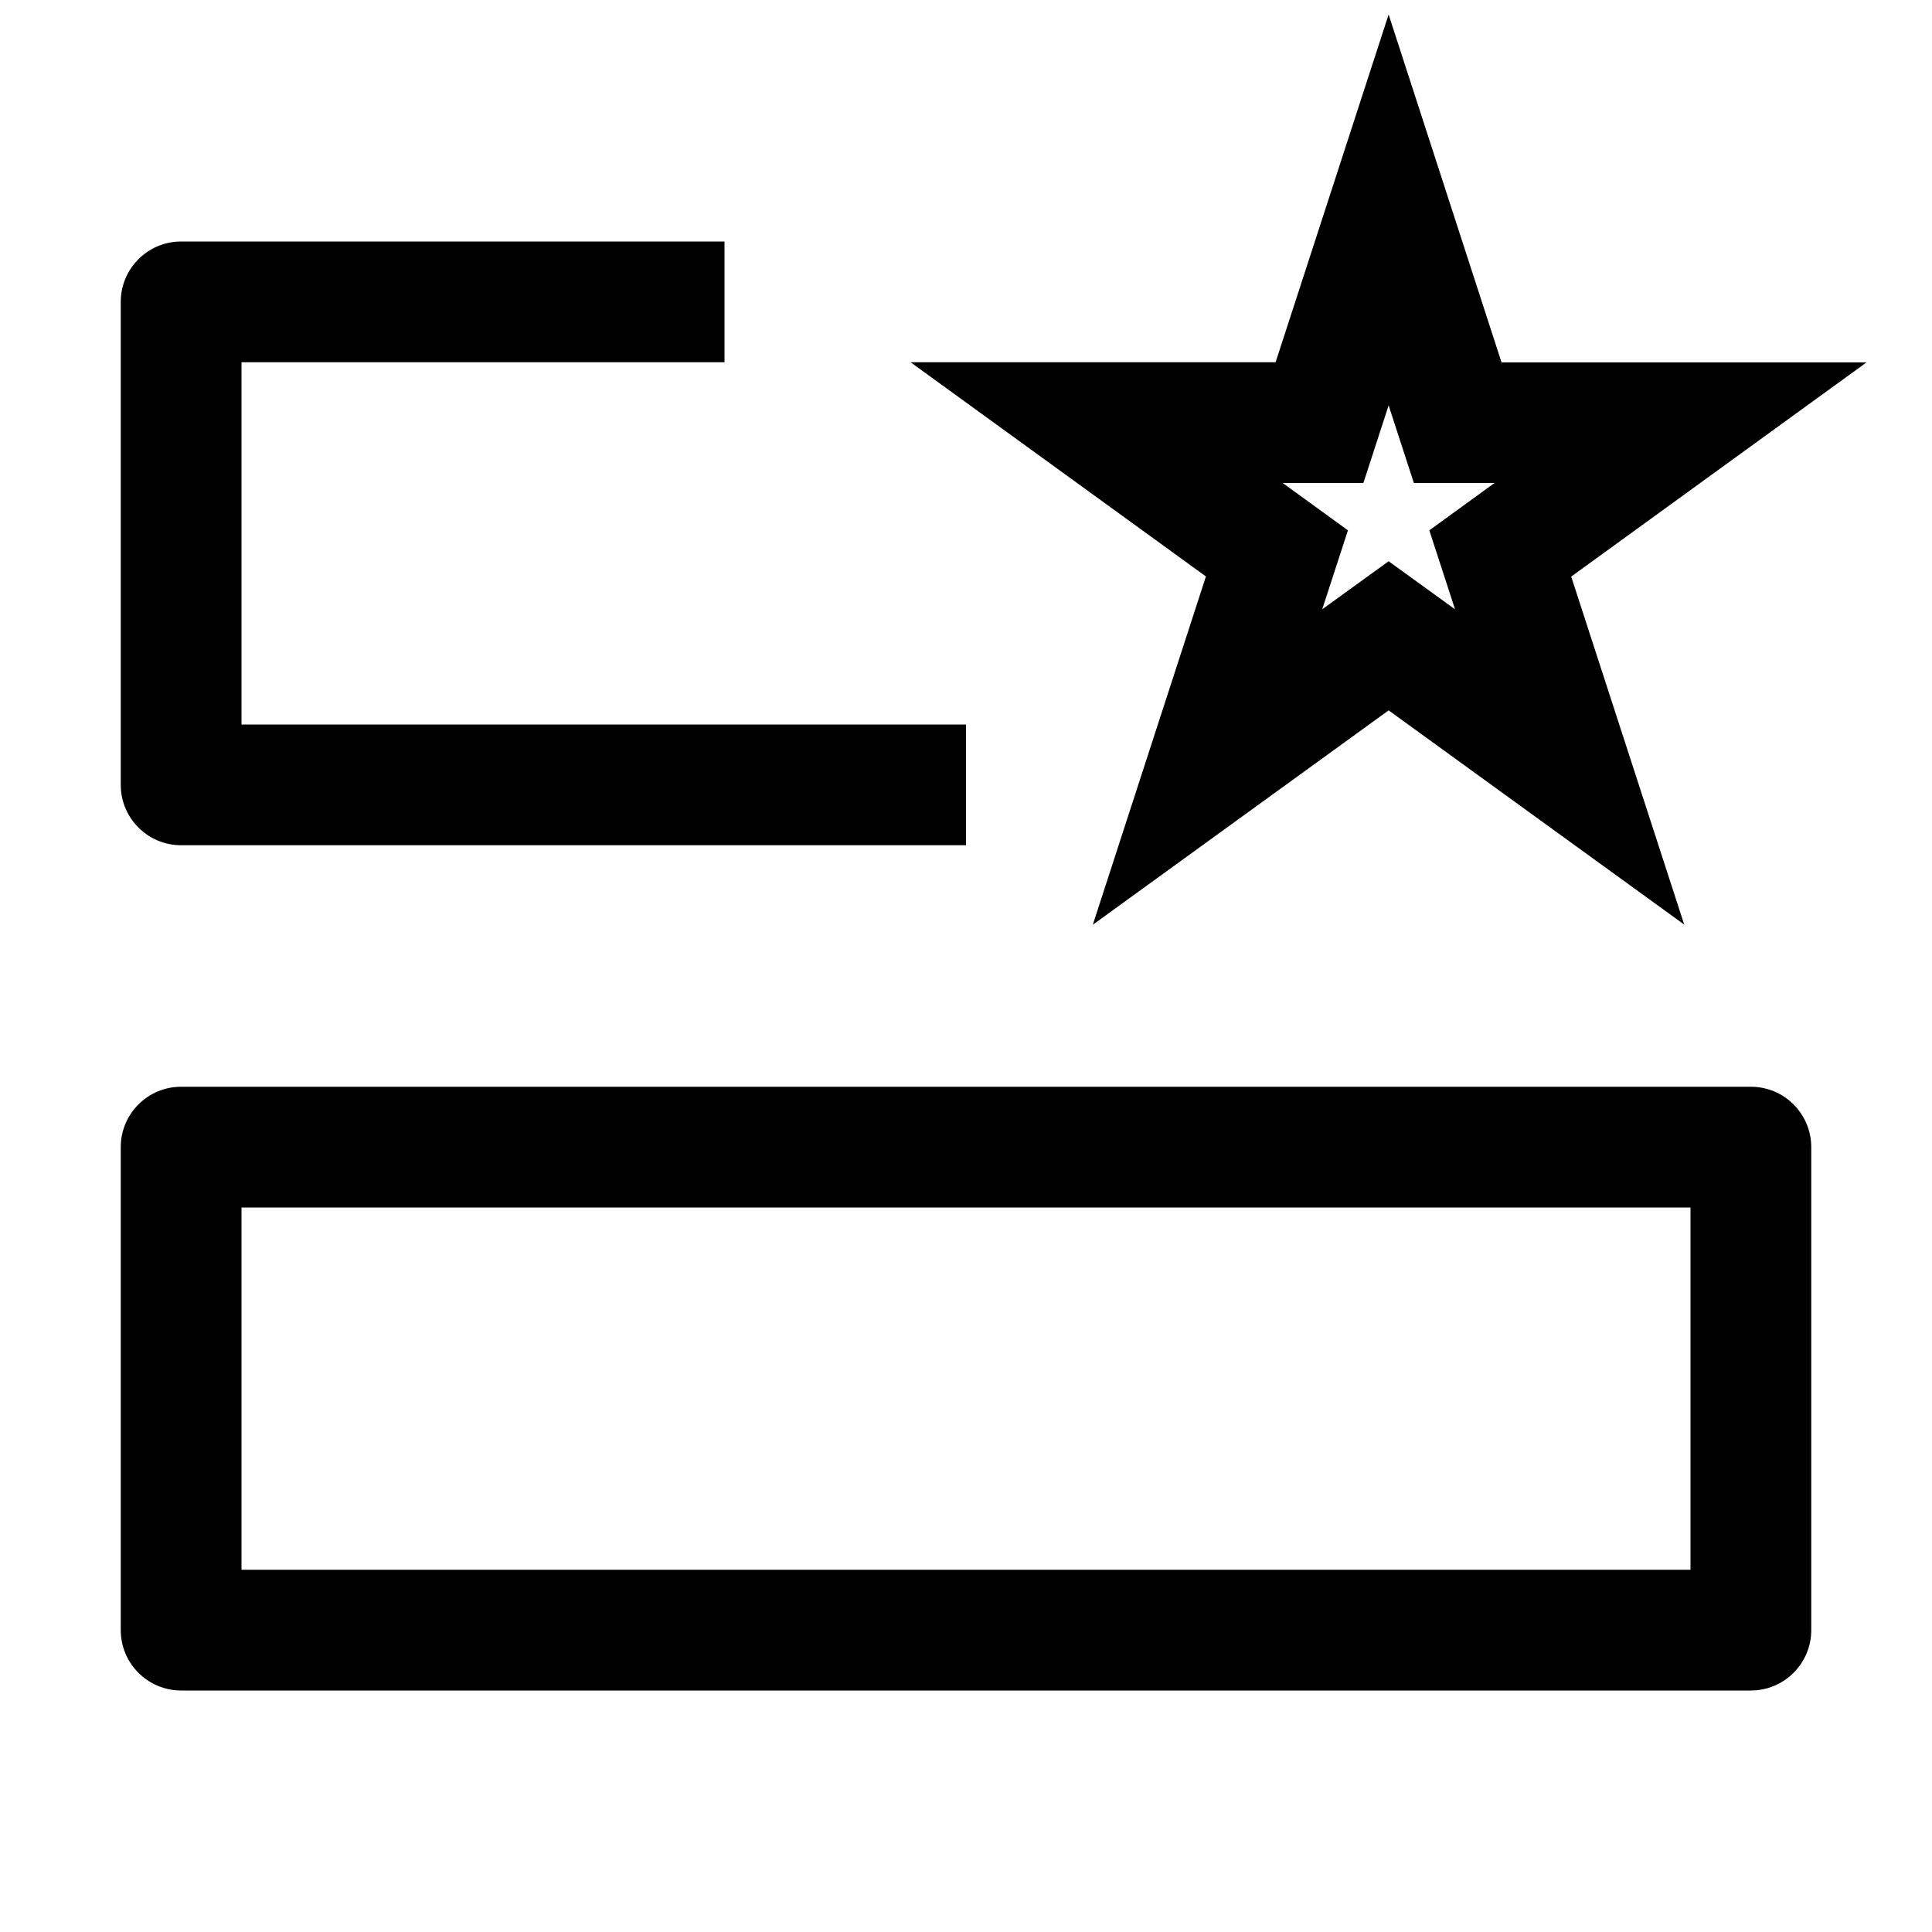
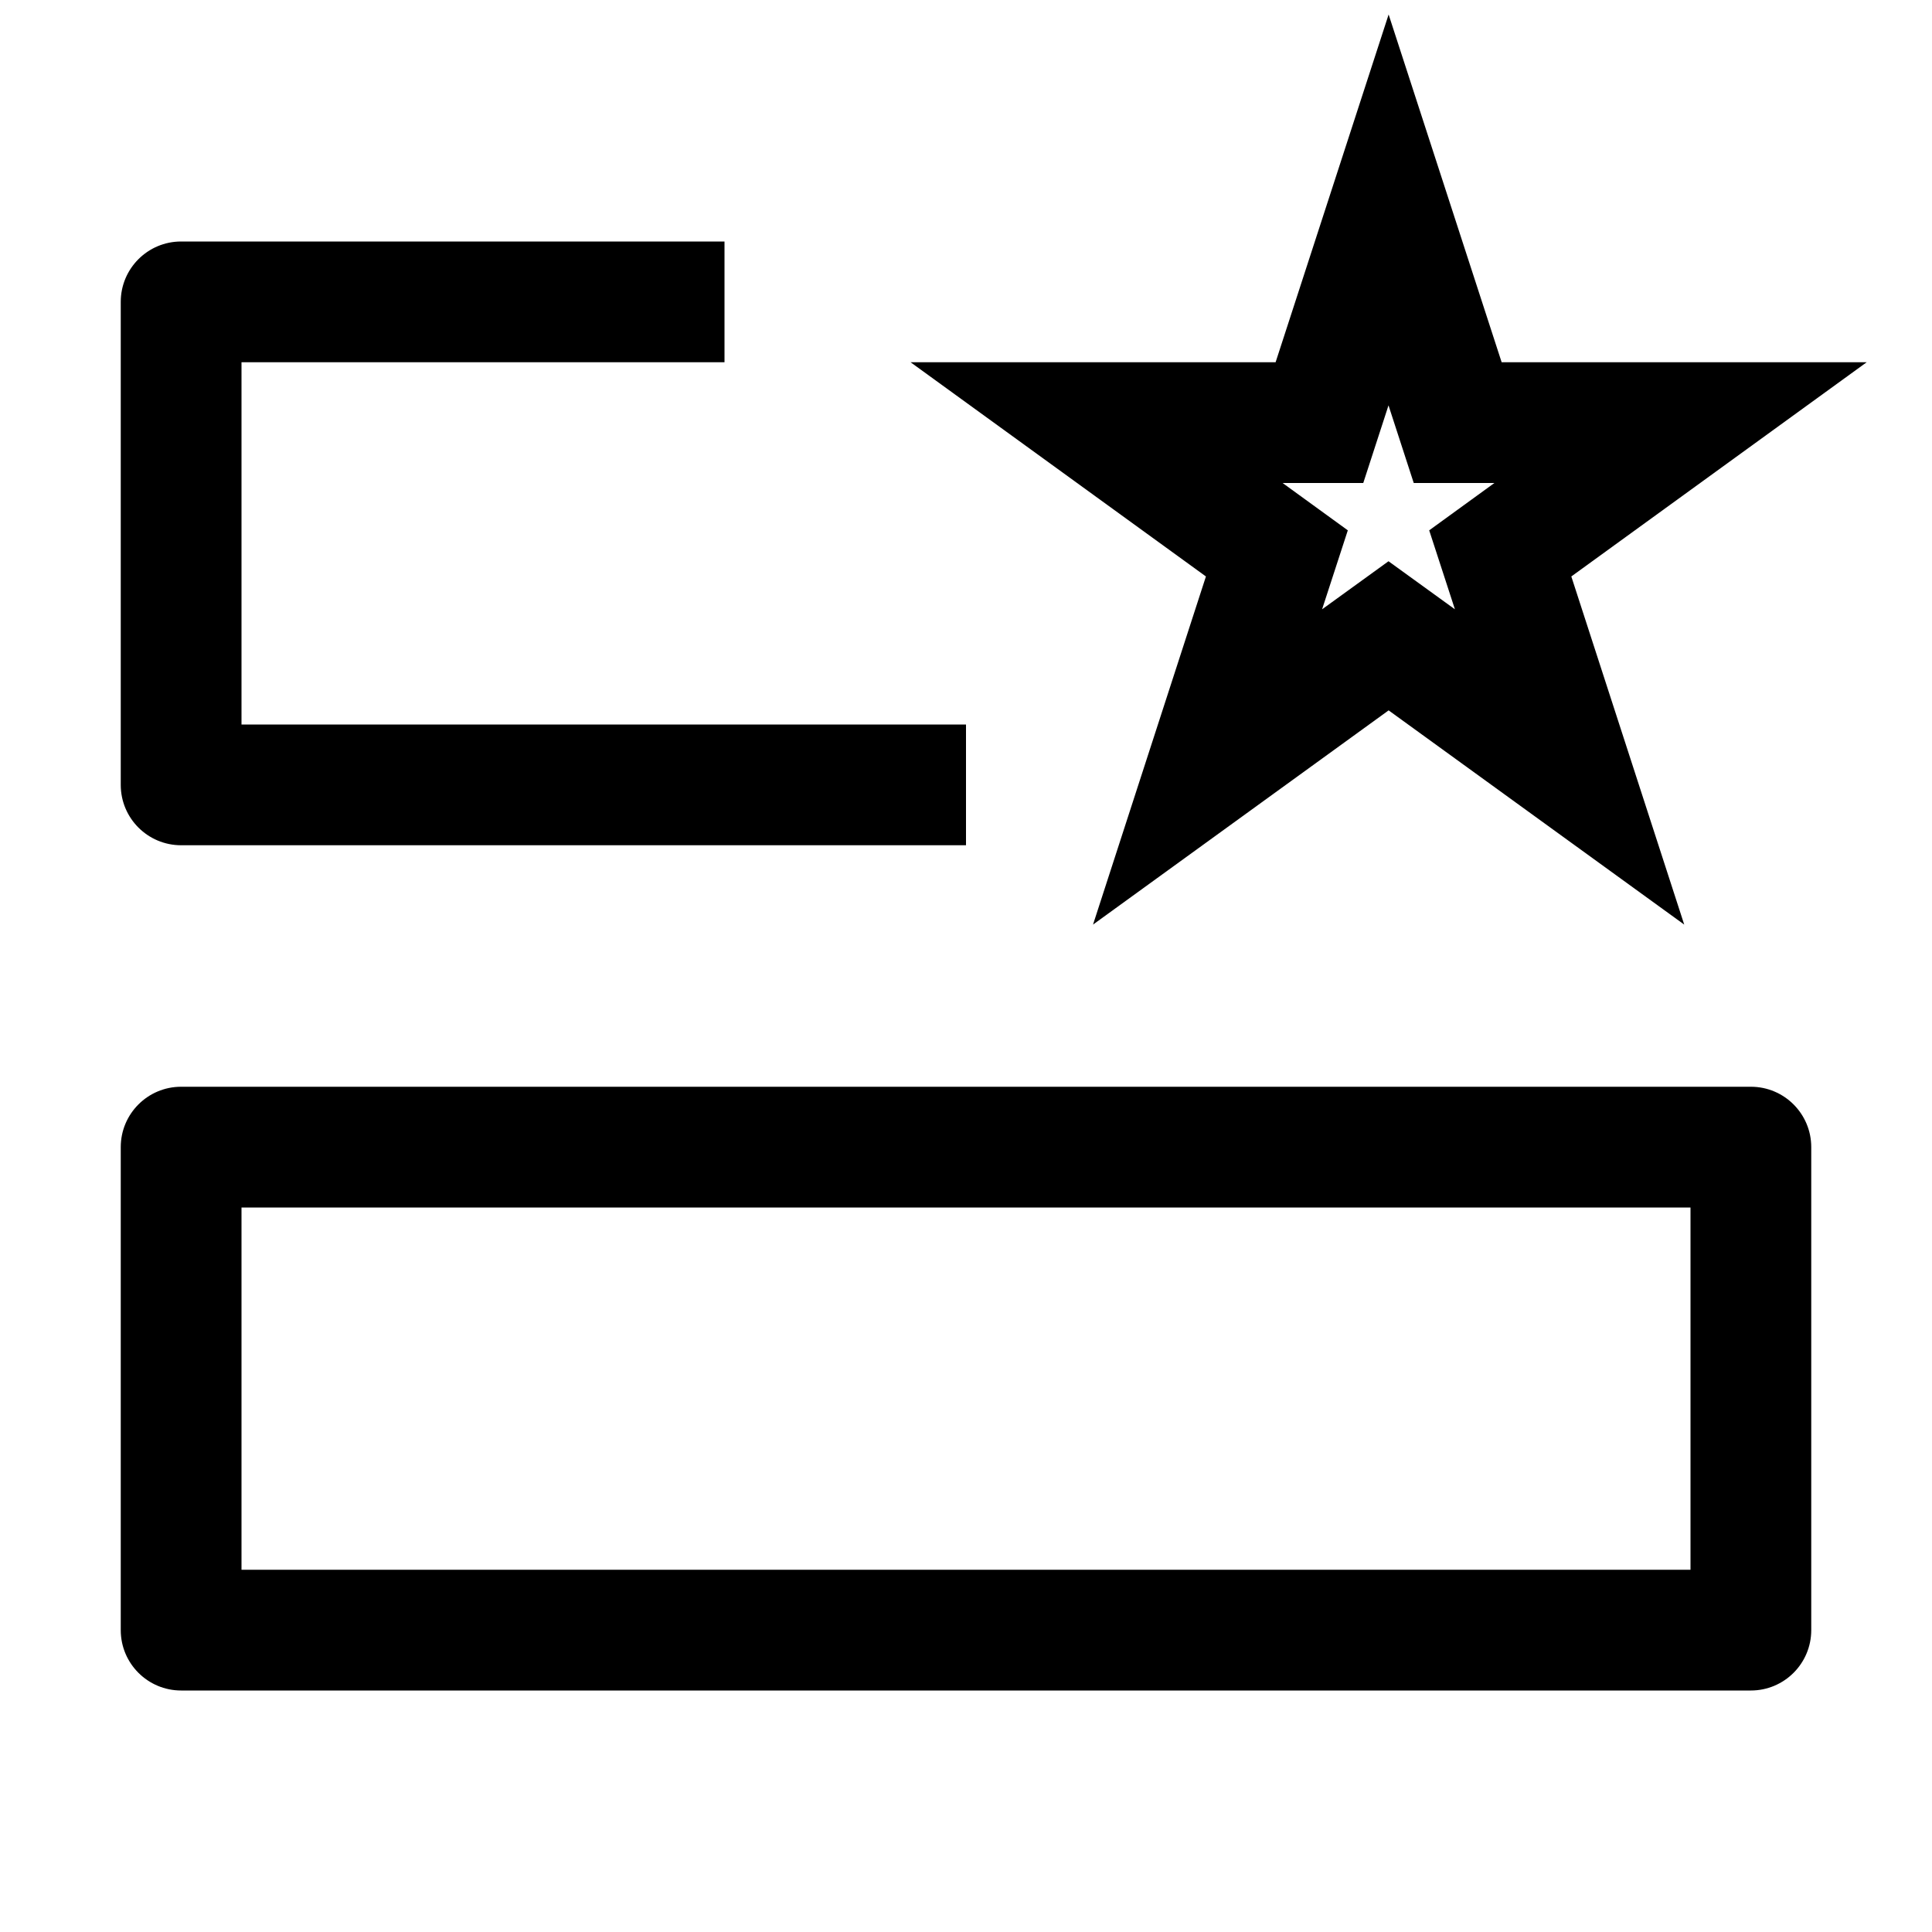
- <svg xmlns="http://www.w3.org/2000/svg" id="icons" viewBox="0 0 16 16">
-   <rect width="16" height="16" fill="none" />
-   <path d="M9.052,7.657l2.448-1.774,2.448,1.774-.936-2.882,2.446-1.774h-3.023L11.5.12l-.936,2.88h-3.023l2.446,1.774-.936,2.882ZM11.291,4l.209-.643.209.643h.668l-.54.392.213.654-.55-.398-.55.398.213-.654-.54-.392h.668ZM1,6.5V2.5c0-.276.224-.5.5-.5h4.5v1H2v3h6v1H1.5c-.276,0-.5-.224-.5-.5ZM14.5,9H1.5c-.276,0-.5.224-.5.5v4c0,.276.224.5.5.5h13c.276,0,.5-.224.5-.5v-4c0-.276-.224-.5-.5-.5ZM14,13H2v-3h12v3Z" />
+ <svg xmlns="http://www.w3.org/2000/svg" viewBox="0 0 16 16">
+   <path fill="none" d="M0 0h16v16H0z" />
+   <path d="M9.052 7.657 11.5 5.883l2.448 1.774-.935-2.883L15.459 3h-3.023L11.5.12 10.564 3H7.541l2.446 1.774zM11.29 4l.209-.643.209.643h.668l-.54.392.213.654-.55-.398-.55.398.213-.654-.54-.392zM1 6.5v-4a.5.5 0 0 1 .5-.5H6v1H2v3h6v1H1.5a.5.5 0 0 1-.5-.5M14.5 9h-13a.5.5 0 0 0-.5.5v4a.5.5 0 0 0 .5.5h13a.5.5 0 0 0 .5-.5v-4a.5.5 0 0 0-.5-.5m-.5 4H2v-3h12z" />
</svg>
